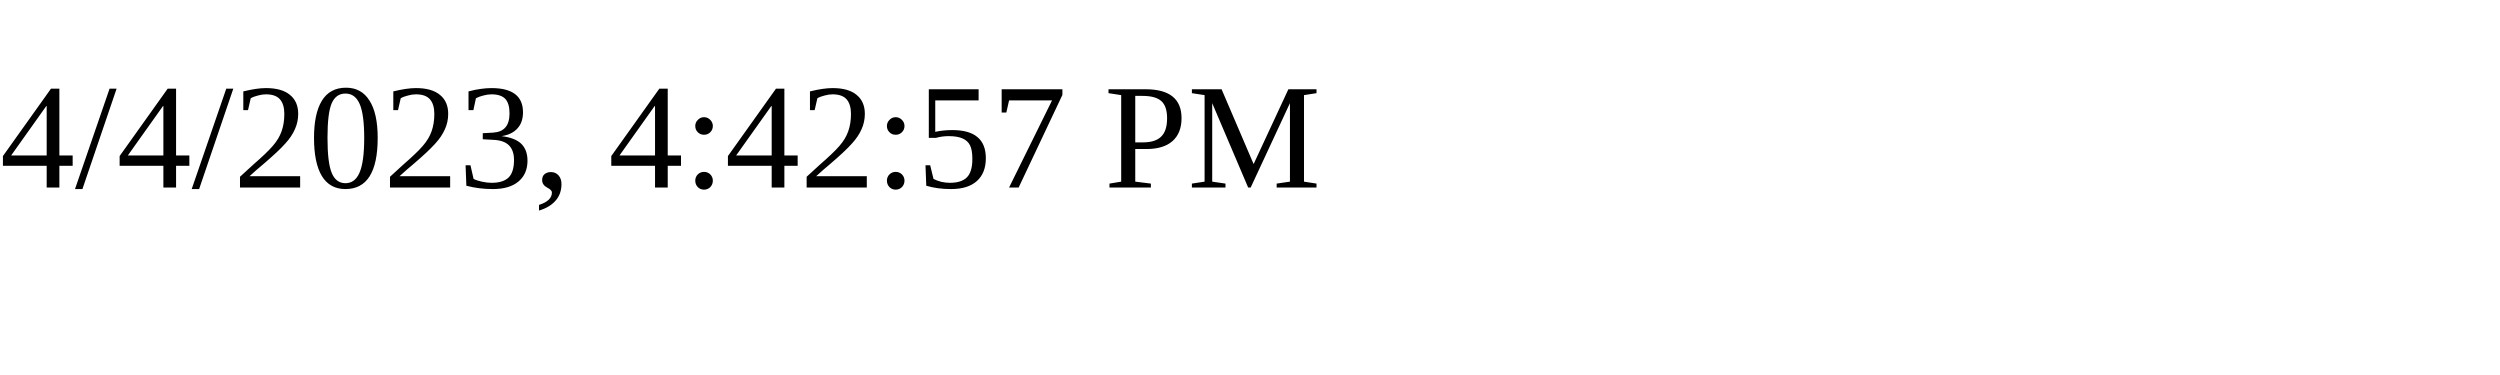
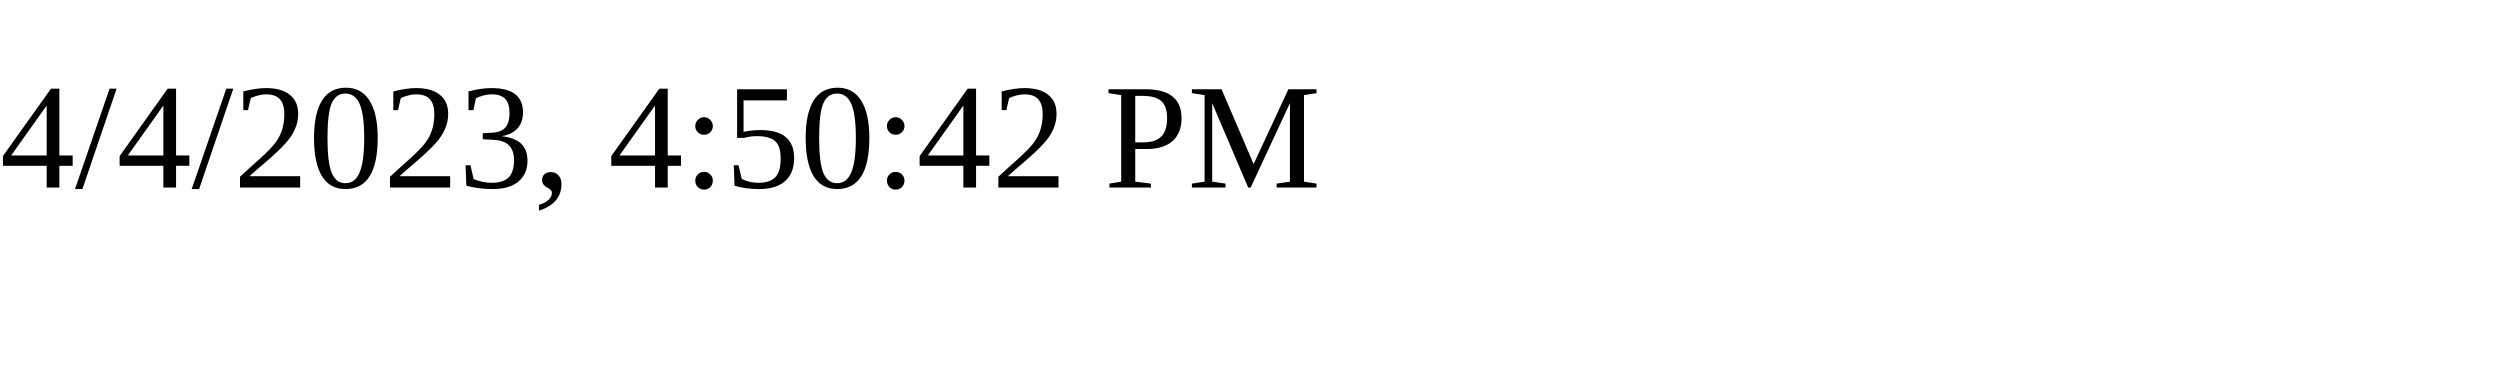
<svg xmlns="http://www.w3.org/2000/svg" height="30" width="200">
-   <text x="0" y="15">4/4/2023, 4:42:57 PM</text>
+   <text x="0" y="15">4/4/2023, 4:50:42 PM</text>
</svg>
